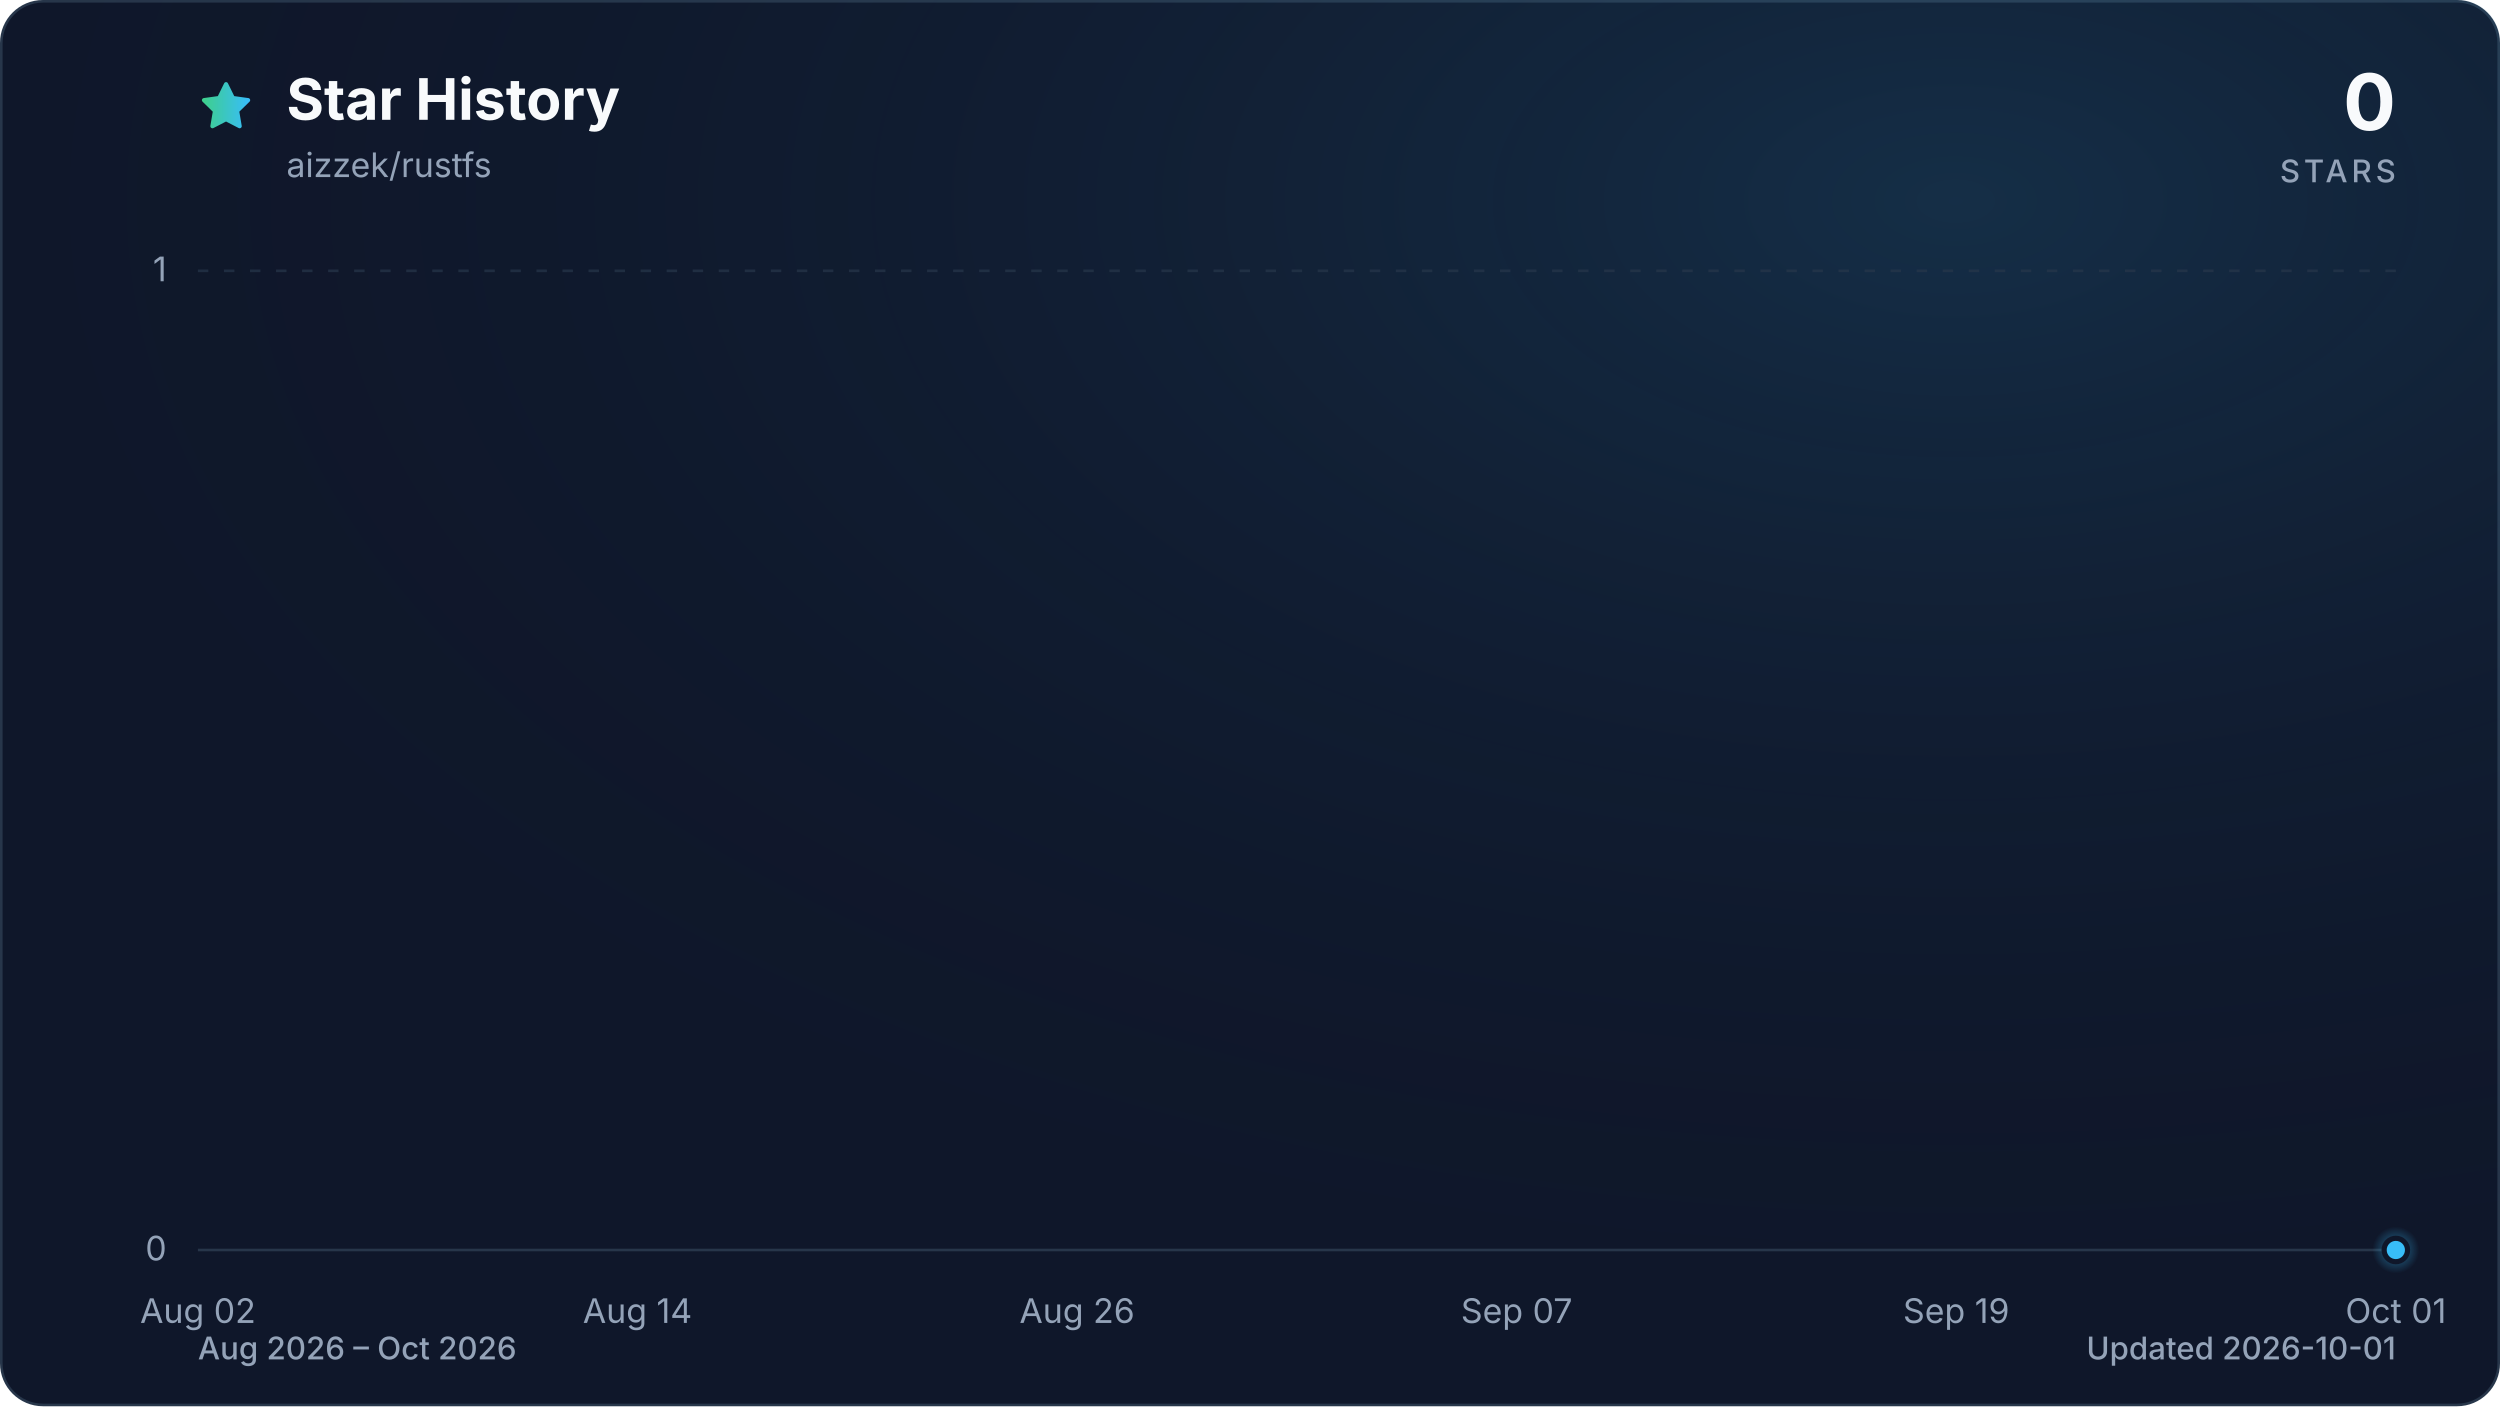
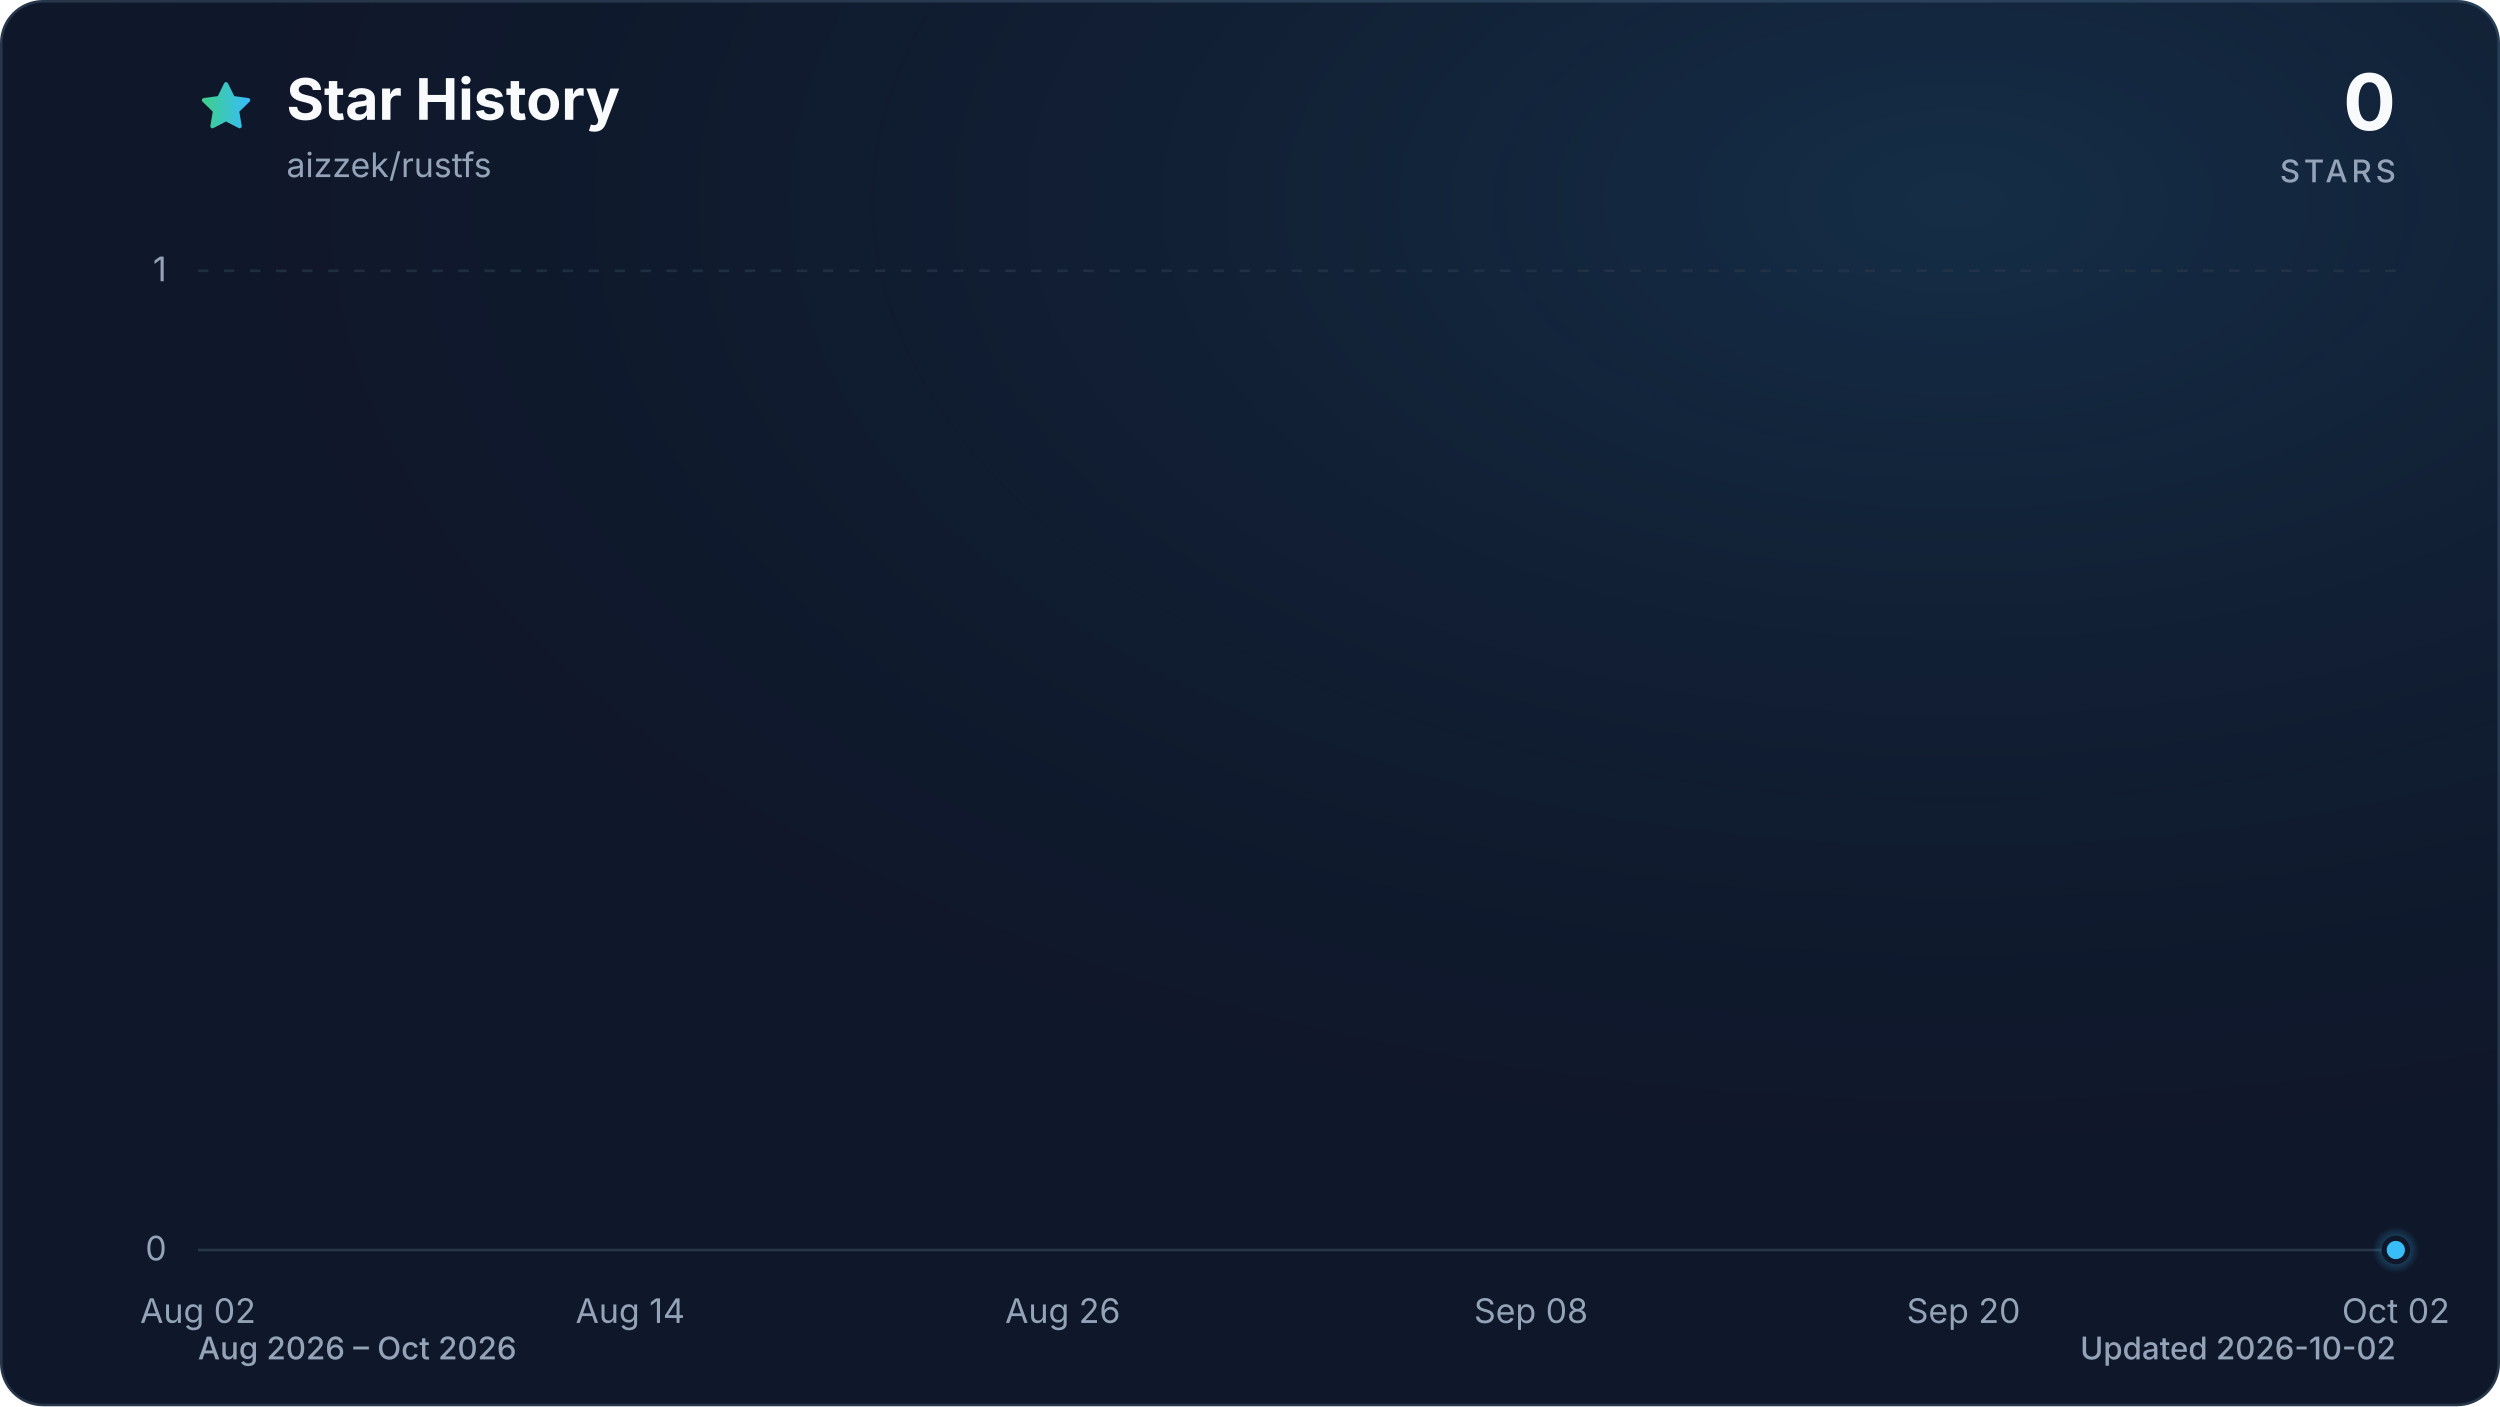
<svg xmlns="http://www.w3.org/2000/svg" viewBox="0 0 960 540" role="img" aria-labelledby="title description" data-style="gradient" data-variant="glow" data-animated="true">
  <defs>
    <linearGradient id="trend" x1="0" y1="0" x2="1" y2="0">
      <stop offset="0%" stop-color="#3ecf8e" />
      <stop offset="100%" stop-color="#38bdf8" />
    </linearGradient>
    <linearGradient id="area" x1="0" y1="0" x2="0" y2="1">
      <stop offset="0%" stop-color="#3ecf8e" stop-opacity="0.30" />
      <stop offset="55%" stop-color="#38bdf8" stop-opacity="0.10" />
      <stop offset="100%" stop-color="#38bdf8" stop-opacity="0.01" />
    </linearGradient>
    <radialGradient id="marker-halo" cx="50%" cy="50%" r="50%">
      <stop offset="0%" stop-color="#38bdf8" stop-opacity="0.55" />
      <stop offset="100%" stop-color="#38bdf8" stop-opacity="0" />
    </radialGradient>
    <radialGradient id="surface-glow" cx="78%" cy="14%" r="80%">
      <stop offset="0%" stop-color="#38bdf8" stop-opacity="0.14" />
      <stop offset="100%" stop-color="#0f172a" stop-opacity="0" />
    </radialGradient>
    <filter id="trend-glow" x="-20%" y="-20%" width="140%" height="140%">
      <feGaussianBlur stdDeviation="7" />
    </filter>
  </defs>
  <style>
.trend-enter{transform-box:fill-box;transform-origin:center;animation:trend-enter 520ms cubic-bezier(0.16,1,0.3,1)}
.marker-enter{transform-box:fill-box;transform-origin:center;animation:marker-enter 320ms cubic-bezier(0.16,1,0.3,1) 200ms both}
.marker-pulse{transform-box:fill-box;transform-origin:center;animation:marker-pulse 2.6s ease-out infinite}
@keyframes trend-enter{from{opacity:.35;transform:translateY(10px)}to{opacity:1;transform:translateY(0)}}
@keyframes marker-enter{from{opacity:0;transform:scale(.4)}to{opacity:1;transform:scale(1)}}
@keyframes marker-pulse{0%{opacity:.5;transform:scale(.7)}70%,100%{opacity:0;transform:scale(2.1)}}
@media (prefers-reduced-motion:reduce){.trend-enter,.marker-enter,.marker-pulse{animation:none!important}}
@media (prefers-reduced-motion:reduce){.marker-pulse{opacity:0}}
</style>
  <rect x="0.5" y="0.5" width="959" height="539" fill="#0f172a" stroke="#27364a" stroke-width="1" rx="16" />
  <rect width="960" height="540" fill="url(#surface-glow)" rx="16" />
  <path d="M12 2.6l2.9 5.9 6.5.9-4.7 4.6 1.1 6.5-5.8-3-5.8 3 1.1-6.5-4.7-4.6 6.5-.9L12 2.6Z" transform="translate(76 30) scale(.9)" fill="url(#trend)" stroke="url(#trend)" stroke-width="1.8" stroke-linejoin="round" aria-hidden="true" />
  <text x="110" y="46" fill="#f8fafc" font-family="ui-sans-serif, system-ui, -apple-system, BlinkMacSystemFont, 'Segoe UI', sans-serif" font-size="22" font-weight="700">Star History</text>
  <text x="110" y="68" fill="#94a3b8" font-family="ui-sans-serif, system-ui, -apple-system, BlinkMacSystemFont, 'Segoe UI', sans-serif" font-size="13">aizzek/rustfs</text>
  <text x="920" y="50" fill="#f8fafc" font-family="ui-sans-serif, system-ui, -apple-system, BlinkMacSystemFont, 'Segoe UI', sans-serif" font-size="30" font-weight="700" text-anchor="end">0</text>
  <text x="920" y="70" fill="#94a3b8" font-family="ui-sans-serif, system-ui, -apple-system, BlinkMacSystemFont, 'Segoe UI', sans-serif" font-size="12" font-weight="500" letter-spacing="1.5" text-anchor="end">STARS</text>
  <line x1="76" y1="480.0" x2="920" y2="480.0" stroke="#27364a" stroke-width="1" stroke-dasharray="0" opacity="1" />
  <text x="64" y="484.0" fill="#94a3b8" font-family="ui-sans-serif, system-ui, -apple-system, BlinkMacSystemFont, 'Segoe UI', sans-serif" font-size="13" text-anchor="end">0</text>
  <line x1="76" y1="104.0" x2="920" y2="104.0" stroke="#27364a" stroke-width="1" stroke-dasharray="4 6" opacity="0.7" />
  <text x="64" y="108.0" fill="#94a3b8" font-family="ui-sans-serif, system-ui, -apple-system, BlinkMacSystemFont, 'Segoe UI', sans-serif" font-size="13" text-anchor="end">1</text>
  <text x="76.0" y="508" fill="#94a3b8" font-family="ui-sans-serif, system-ui, -apple-system, BlinkMacSystemFont, 'Segoe UI', sans-serif" font-size="13" text-anchor="middle">Aug 02</text>
-   <text x="244.8" y="508" fill="#94a3b8" font-family="ui-sans-serif, system-ui, -apple-system, BlinkMacSystemFont, 'Segoe UI', sans-serif" font-size="13" text-anchor="middle">Aug 14</text>
-   <text x="413.6" y="508" fill="#94a3b8" font-family="ui-sans-serif, system-ui, -apple-system, BlinkMacSystemFont, 'Segoe UI', sans-serif" font-size="13" text-anchor="middle">Aug 26</text>
-   <text x="582.4" y="508" fill="#94a3b8" font-family="ui-sans-serif, system-ui, -apple-system, BlinkMacSystemFont, 'Segoe UI', sans-serif" font-size="13" text-anchor="middle">Sep 07</text>
-   <text x="751.2" y="508" fill="#94a3b8" font-family="ui-sans-serif, system-ui, -apple-system, BlinkMacSystemFont, 'Segoe UI', sans-serif" font-size="13" text-anchor="middle">Sep 19</text>
-   <text x="920.0" y="508" fill="#94a3b8" font-family="ui-sans-serif, system-ui, -apple-system, BlinkMacSystemFont, 'Segoe UI', sans-serif" font-size="13" text-anchor="middle">Oct 01</text>
+   <text x="242.0" y="508" fill="#94a3b8" font-family="ui-sans-serif, system-ui, -apple-system, BlinkMacSystemFont, 'Segoe UI', sans-serif" font-size="13" text-anchor="middle">Aug 14</text>
+   <text x="408.1" y="508" fill="#94a3b8" font-family="ui-sans-serif, system-ui, -apple-system, BlinkMacSystemFont, 'Segoe UI', sans-serif" font-size="13" text-anchor="middle">Aug 26</text>
+   <text x="587.9" y="508" fill="#94a3b8" font-family="ui-sans-serif, system-ui, -apple-system, BlinkMacSystemFont, 'Segoe UI', sans-serif" font-size="13" text-anchor="middle">Sep 08</text>
+   <text x="754.0" y="508" fill="#94a3b8" font-family="ui-sans-serif, system-ui, -apple-system, BlinkMacSystemFont, 'Segoe UI', sans-serif" font-size="13" text-anchor="middle">Sep 20</text>
+   <text x="920.0" y="508" fill="#94a3b8" font-family="ui-sans-serif, system-ui, -apple-system, BlinkMacSystemFont, 'Segoe UI', sans-serif" font-size="13" text-anchor="middle">Oct 02</text>
  <g class="trend-enter">
-     <path d="M 76.0 480.0 C 80.7 480.0, 85.4 480.0, 90.1 480.0 C 94.8 480.0, 99.4 480.0, 104.1 480.0 C 108.8 480.0, 113.5 480.0, 118.2 480.0 C 122.9 480.0, 127.6 480.0, 132.3 480.0 C 137.0 480.0, 141.6 480.0, 146.3 480.0 C 151.0 480.0, 155.7 480.0, 160.4 480.0 C 165.1 480.0, 169.8 480.0, 174.5 480.0 C 179.2 480.0, 183.8 480.0, 188.5 480.0 C 193.2 480.0, 197.9 480.0, 202.6 480.0 C 207.3 480.0, 212.0 480.0, 216.7 480.0 C 221.4 480.0, 226.0 480.0, 230.7 480.0 C 235.4 480.0, 240.1 480.0, 244.8 480.0 C 249.5 480.0, 254.2 480.0, 258.9 480.0 C 263.6 480.0, 268.2 480.0, 272.9 480.0 C 277.6 480.0, 282.3 480.0, 287.0 480.0 C 291.7 480.0, 296.4 480.0, 301.1 480.0 C 305.8 480.0, 310.4 480.0, 315.1 480.0 C 319.8 480.0, 324.5 480.0, 329.2 480.0 C 333.9 480.0, 338.6 480.0, 343.3 480.0 C 348.0 480.0, 352.6 480.0, 357.3 480.0 C 362.0 480.0, 366.7 480.0, 371.4 480.0 C 376.1 480.0, 380.8 480.0, 385.5 480.0 C 390.2 480.0, 394.8 480.0, 399.5 480.0 C 404.2 480.0, 408.9 480.0, 413.6 480.0 C 418.3 480.0, 423.0 480.0, 427.7 480.0 C 432.4 480.0, 437.0 480.0, 441.7 480.0 C 446.4 480.0, 451.1 480.0, 455.8 480.0 C 460.5 480.0, 465.2 480.0, 469.9 480.0 C 474.6 480.0, 479.2 480.0, 483.9 480.0 C 488.6 480.0, 493.3 480.0, 498.0 480.0 C 502.7 480.0, 507.4 480.0, 512.1 480.0 C 516.8 480.0, 521.4 480.0, 526.1 480.0 C 530.8 480.0, 535.5 480.0, 540.2 480.0 C 544.9 480.0, 549.6 480.0, 554.3 480.0 C 559.0 480.0, 563.6 480.0, 568.3 480.0 C 573.0 480.0, 577.7 480.0, 582.4 480.0 C 587.1 480.0, 591.8 480.0, 596.5 480.0 C 601.2 480.0, 605.8 480.0, 610.5 480.0 C 615.2 480.0, 619.9 480.0, 624.6 480.0 C 629.3 480.0, 634.0 480.0, 638.7 480.0 C 643.4 480.0, 648.0 480.0, 652.7 480.0 C 657.4 480.0, 662.1 480.0, 666.8 480.0 C 671.5 480.0, 676.2 480.0, 680.9 480.0 C 685.6 480.0, 690.2 480.0, 694.9 480.0 C 699.6 480.0, 704.3 480.0, 709.0 480.0 C 713.7 480.0, 718.4 480.0, 723.1 480.0 C 727.8 480.0, 732.4 480.0, 737.1 480.0 C 741.8 480.0, 746.5 480.0, 751.2 480.0 C 755.9 480.0, 760.6 480.0, 765.3 480.0 C 770.0 480.0, 774.6 480.0, 779.3 480.0 C 788.7 480.0, 798.1 480.0, 807.5 480.0 C 812.2 480.0, 816.8 480.0, 821.5 480.0 C 826.2 480.0, 830.9 480.0, 835.6 480.0 C 840.3 480.0, 845.0 480.0, 849.7 480.0 C 854.4 480.0, 859.0 480.0, 863.7 480.0 C 868.4 480.0, 873.1 480.0, 877.8 480.0 C 882.5 480.0, 887.2 480.0, 891.9 480.0 C 896.6 480.0, 901.2 480.0, 905.9 480.0 C 910.6 480.0, 915.3 480.0, 920.0 480.0 L 920.0 480.0 L 76.0 480.0 Z" fill="url(#area)" />
-     <path d="M 76.0 480.0 C 80.7 480.0, 85.4 480.0, 90.1 480.0 C 94.8 480.0, 99.4 480.0, 104.1 480.0 C 108.8 480.0, 113.5 480.0, 118.2 480.0 C 122.9 480.0, 127.6 480.0, 132.3 480.0 C 137.0 480.0, 141.6 480.0, 146.3 480.0 C 151.0 480.0, 155.7 480.0, 160.4 480.0 C 165.1 480.0, 169.8 480.0, 174.5 480.0 C 179.2 480.0, 183.8 480.0, 188.5 480.0 C 193.2 480.0, 197.9 480.0, 202.6 480.0 C 207.3 480.0, 212.0 480.0, 216.7 480.0 C 221.4 480.0, 226.0 480.0, 230.7 480.0 C 235.4 480.0, 240.1 480.0, 244.8 480.0 C 249.5 480.0, 254.2 480.0, 258.9 480.0 C 263.6 480.0, 268.2 480.0, 272.9 480.0 C 277.6 480.0, 282.3 480.0, 287.0 480.0 C 291.7 480.0, 296.4 480.0, 301.1 480.0 C 305.8 480.0, 310.4 480.0, 315.1 480.0 C 319.8 480.0, 324.5 480.0, 329.2 480.0 C 333.9 480.0, 338.6 480.0, 343.3 480.0 C 348.0 480.0, 352.6 480.0, 357.3 480.0 C 362.0 480.0, 366.7 480.0, 371.4 480.0 C 376.1 480.0, 380.8 480.0, 385.5 480.0 C 390.2 480.0, 394.8 480.0, 399.5 480.0 C 404.2 480.0, 408.9 480.0, 413.6 480.0 C 418.3 480.0, 423.0 480.0, 427.7 480.0 C 432.4 480.0, 437.0 480.0, 441.7 480.0 C 446.4 480.0, 451.1 480.0, 455.8 480.0 C 460.5 480.0, 465.2 480.0, 469.9 480.0 C 474.6 480.0, 479.2 480.0, 483.9 480.0 C 488.6 480.0, 493.3 480.0, 498.0 480.0 C 502.7 480.0, 507.4 480.0, 512.1 480.0 C 516.8 480.0, 521.4 480.0, 526.1 480.0 C 530.8 480.0, 535.5 480.0, 540.2 480.0 C 544.9 480.0, 549.6 480.0, 554.3 480.0 C 559.0 480.0, 563.6 480.0, 568.3 480.0 C 573.0 480.0, 577.7 480.0, 582.4 480.0 C 587.1 480.0, 591.8 480.0, 596.5 480.0 C 601.2 480.0, 605.8 480.0, 610.5 480.0 C 615.2 480.0, 619.9 480.0, 624.6 480.0 C 629.3 480.0, 634.0 480.0, 638.7 480.0 C 643.4 480.0, 648.0 480.0, 652.7 480.0 C 657.4 480.0, 662.1 480.0, 666.8 480.0 C 671.5 480.0, 676.2 480.0, 680.9 480.0 C 685.6 480.0, 690.2 480.0, 694.9 480.0 C 699.6 480.0, 704.3 480.0, 709.0 480.0 C 713.7 480.0, 718.4 480.0, 723.1 480.0 C 727.8 480.0, 732.4 480.0, 737.1 480.0 C 741.8 480.0, 746.5 480.0, 751.2 480.0 C 755.9 480.0, 760.6 480.0, 765.3 480.0 C 770.0 480.0, 774.6 480.0, 779.3 480.0 C 788.7 480.0, 798.1 480.0, 807.5 480.0 C 812.2 480.0, 816.8 480.0, 821.5 480.0 C 826.2 480.0, 830.9 480.0, 835.6 480.0 C 840.3 480.0, 845.0 480.0, 849.7 480.0 C 854.4 480.0, 859.0 480.0, 863.7 480.0 C 868.4 480.0, 873.1 480.0, 877.8 480.0 C 882.5 480.0, 887.2 480.0, 891.9 480.0 C 896.6 480.0, 901.2 480.0, 905.9 480.0 C 910.6 480.0, 915.3 480.0, 920.0 480.0" fill="none" stroke="url(#trend)" stroke-width="12" stroke-linecap="round" stroke-linejoin="round" opacity="0.16" filter="url(#trend-glow)" />
-     <path d="M 76.0 480.0 C 80.7 480.0, 85.4 480.0, 90.1 480.0 C 94.8 480.0, 99.4 480.0, 104.1 480.0 C 108.8 480.0, 113.5 480.0, 118.2 480.0 C 122.9 480.0, 127.6 480.0, 132.3 480.0 C 137.0 480.0, 141.6 480.0, 146.3 480.0 C 151.0 480.0, 155.7 480.0, 160.4 480.0 C 165.1 480.0, 169.8 480.0, 174.5 480.0 C 179.2 480.0, 183.8 480.0, 188.5 480.0 C 193.2 480.0, 197.9 480.0, 202.6 480.0 C 207.3 480.0, 212.0 480.0, 216.7 480.0 C 221.4 480.0, 226.0 480.0, 230.7 480.0 C 235.4 480.0, 240.1 480.0, 244.8 480.0 C 249.5 480.0, 254.2 480.0, 258.9 480.0 C 263.6 480.0, 268.2 480.0, 272.9 480.0 C 277.6 480.0, 282.3 480.0, 287.0 480.0 C 291.7 480.0, 296.4 480.0, 301.1 480.0 C 305.8 480.0, 310.4 480.0, 315.1 480.0 C 319.8 480.0, 324.5 480.0, 329.2 480.0 C 333.9 480.0, 338.6 480.0, 343.3 480.0 C 348.0 480.0, 352.6 480.0, 357.3 480.0 C 362.0 480.0, 366.7 480.0, 371.4 480.0 C 376.1 480.0, 380.8 480.0, 385.5 480.0 C 390.2 480.0, 394.8 480.0, 399.5 480.0 C 404.2 480.0, 408.9 480.0, 413.6 480.0 C 418.3 480.0, 423.0 480.0, 427.7 480.0 C 432.4 480.0, 437.0 480.0, 441.7 480.0 C 446.4 480.0, 451.1 480.0, 455.8 480.0 C 460.5 480.0, 465.2 480.0, 469.9 480.0 C 474.6 480.0, 479.2 480.0, 483.9 480.0 C 488.6 480.0, 493.3 480.0, 498.0 480.0 C 502.7 480.0, 507.4 480.0, 512.1 480.0 C 516.8 480.0, 521.4 480.0, 526.1 480.0 C 530.8 480.0, 535.5 480.0, 540.2 480.0 C 544.9 480.0, 549.6 480.0, 554.3 480.0 C 559.0 480.0, 563.6 480.0, 568.3 480.0 C 573.0 480.0, 577.7 480.0, 582.4 480.0 C 587.1 480.0, 591.8 480.0, 596.5 480.0 C 601.2 480.0, 605.8 480.0, 610.5 480.0 C 615.2 480.0, 619.9 480.0, 624.6 480.0 C 629.3 480.0, 634.0 480.0, 638.7 480.0 C 643.4 480.0, 648.0 480.0, 652.7 480.0 C 657.4 480.0, 662.1 480.0, 666.8 480.0 C 671.5 480.0, 676.2 480.0, 680.9 480.0 C 685.6 480.0, 690.2 480.0, 694.9 480.0 C 699.6 480.0, 704.3 480.0, 709.0 480.0 C 713.7 480.0, 718.4 480.0, 723.1 480.0 C 727.8 480.0, 732.4 480.0, 737.1 480.0 C 741.8 480.0, 746.5 480.0, 751.2 480.0 C 755.9 480.0, 760.6 480.0, 765.3 480.0 C 770.0 480.0, 774.6 480.0, 779.3 480.0 C 788.7 480.0, 798.1 480.0, 807.5 480.0 C 812.2 480.0, 816.8 480.0, 821.5 480.0 C 826.2 480.0, 830.9 480.0, 835.6 480.0 C 840.3 480.0, 845.0 480.0, 849.7 480.0 C 854.4 480.0, 859.0 480.0, 863.7 480.0 C 868.4 480.0, 873.1 480.0, 877.8 480.0 C 882.5 480.0, 887.2 480.0, 891.9 480.0 C 896.6 480.0, 901.2 480.0, 905.9 480.0 C 910.6 480.0, 915.3 480.0, 920.0 480.0" fill="none" stroke="url(#trend)" stroke-width="3" stroke-linecap="round" stroke-linejoin="round" />
+     <path d="M 76.0 480.0 C 80.6 480.0, 85.2 480.0, 89.8 480.0 C 94.4 480.0, 99.1 480.0, 103.7 480.0 C 108.3 480.0, 112.9 480.0, 117.5 480.0 C 122.1 480.0, 126.7 480.0, 131.3 480.0 C 136.0 480.0, 140.6 480.0, 145.2 480.0 C 149.8 480.0, 154.4 480.0, 159.0 480.0 C 163.6 480.0, 168.2 480.0, 172.9 480.0 C 177.5 480.0, 182.1 480.0, 186.7 480.0 C 191.3 480.0, 195.9 480.0, 200.5 480.0 C 205.1 480.0, 209.7 480.0, 214.4 480.0 C 219.0 480.0, 223.6 480.0, 228.2 480.0 C 232.8 480.0, 237.4 480.0, 242.0 480.0 C 246.6 480.0, 251.3 480.0, 255.9 480.0 C 260.5 480.0, 265.1 480.0, 269.7 480.0 C 274.3 480.0, 278.9 480.0, 283.5 480.0 C 288.2 480.0, 292.8 480.0, 297.4 480.0 C 302.0 480.0, 306.6 480.0, 311.2 480.0 C 315.8 480.0, 320.4 480.0, 325.0 480.0 C 329.7 480.0, 334.3 480.0, 338.9 480.0 C 343.5 480.0, 348.1 480.0, 352.7 480.0 C 357.3 480.0, 361.9 480.0, 366.6 480.0 C 371.2 480.0, 375.8 480.0, 380.4 480.0 C 385.0 480.0, 389.6 480.0, 394.2 480.0 C 398.8 480.0, 403.5 480.0, 408.1 480.0 C 412.7 480.0, 417.3 480.0, 421.9 480.0 C 426.5 480.0, 431.1 480.0, 435.7 480.0 C 440.3 480.0, 445.0 480.0, 449.6 480.0 C 454.2 480.0, 458.8 480.0, 463.4 480.0 C 468.0 480.0, 472.6 480.0, 477.2 480.0 C 481.9 480.0, 486.5 480.0, 491.1 480.0 C 495.7 480.0, 500.3 480.0, 504.9 480.0 C 509.5 480.0, 514.1 480.0, 518.8 480.0 C 523.4 480.0, 528.0 480.0, 532.6 480.0 C 537.2 480.0, 541.8 480.0, 546.4 480.0 C 551.0 480.0, 555.7 480.0, 560.3 480.0 C 564.9 480.0, 569.5 480.0, 574.1 480.0 C 578.7 480.0, 583.3 480.0, 587.9 480.0 C 592.5 480.0, 597.2 480.0, 601.8 480.0 C 606.4 480.0, 611.0 480.0, 615.6 480.0 C 620.2 480.0, 624.8 480.0, 629.4 480.0 C 634.1 480.0, 638.7 480.0, 643.3 480.0 C 647.9 480.0, 652.5 480.0, 657.1 480.0 C 661.7 480.0, 666.3 480.0, 671.0 480.0 C 675.6 480.0, 680.2 480.0, 684.8 480.0 C 689.4 480.0, 694.0 480.0, 698.6 480.0 C 703.2 480.0, 707.8 480.0, 712.5 480.0 C 717.1 480.0, 721.7 480.0, 726.3 480.0 C 730.9 480.0, 735.5 480.0, 740.1 480.0 C 744.7 480.0, 749.4 480.0, 754.0 480.0 C 758.6 480.0, 763.2 480.0, 767.8 480.0 C 777.0 480.0, 786.3 480.0, 795.5 480.0 C 800.1 480.0, 804.7 480.0, 809.3 480.0 C 813.9 480.0, 818.5 480.0, 823.1 480.0 C 827.8 480.0, 832.4 480.0, 837.0 480.0 C 841.6 480.0, 846.2 480.0, 850.8 480.0 C 855.4 480.0, 860.0 480.0, 864.7 480.0 C 869.3 480.0, 873.9 480.0, 878.5 480.0 C 883.1 480.0, 887.7 480.0, 892.3 480.0 C 896.9 480.0, 901.6 480.0, 906.2 480.0 C 910.8 480.0, 915.4 480.0, 920.0 480.0 L 920.0 480.0 L 76.0 480.0 Z" fill="url(#area)" />
+     <path d="M 76.0 480.0 C 80.6 480.0, 85.2 480.0, 89.8 480.0 C 94.4 480.0, 99.1 480.0, 103.7 480.0 C 108.3 480.0, 112.9 480.0, 117.5 480.0 C 122.1 480.0, 126.7 480.0, 131.3 480.0 C 136.0 480.0, 140.6 480.0, 145.2 480.0 C 149.8 480.0, 154.4 480.0, 159.0 480.0 C 163.6 480.0, 168.2 480.0, 172.9 480.0 C 177.5 480.0, 182.1 480.0, 186.7 480.0 C 191.3 480.0, 195.9 480.0, 200.5 480.0 C 205.1 480.0, 209.7 480.0, 214.4 480.0 C 219.0 480.0, 223.6 480.0, 228.2 480.0 C 232.8 480.0, 237.4 480.0, 242.0 480.0 C 246.6 480.0, 251.3 480.0, 255.9 480.0 C 260.5 480.0, 265.1 480.0, 269.7 480.0 C 274.3 480.0, 278.9 480.0, 283.5 480.0 C 288.2 480.0, 292.8 480.0, 297.4 480.0 C 302.0 480.0, 306.6 480.0, 311.2 480.0 C 315.8 480.0, 320.4 480.0, 325.0 480.0 C 329.7 480.0, 334.3 480.0, 338.9 480.0 C 343.5 480.0, 348.1 480.0, 352.7 480.0 C 357.3 480.0, 361.9 480.0, 366.6 480.0 C 371.2 480.0, 375.8 480.0, 380.4 480.0 C 385.0 480.0, 389.6 480.0, 394.2 480.0 C 398.8 480.0, 403.5 480.0, 408.1 480.0 C 412.7 480.0, 417.3 480.0, 421.9 480.0 C 426.5 480.0, 431.1 480.0, 435.7 480.0 C 440.3 480.0, 445.0 480.0, 449.6 480.0 C 454.2 480.0, 458.8 480.0, 463.4 480.0 C 468.0 480.0, 472.6 480.0, 477.2 480.0 C 481.9 480.0, 486.5 480.0, 491.1 480.0 C 495.7 480.0, 500.3 480.0, 504.9 480.0 C 509.5 480.0, 514.1 480.0, 518.8 480.0 C 523.4 480.0, 528.0 480.0, 532.6 480.0 C 537.2 480.0, 541.8 480.0, 546.4 480.0 C 551.0 480.0, 555.7 480.0, 560.3 480.0 C 564.9 480.0, 569.5 480.0, 574.1 480.0 C 578.7 480.0, 583.3 480.0, 587.9 480.0 C 592.5 480.0, 597.2 480.0, 601.8 480.0 C 606.4 480.0, 611.0 480.0, 615.6 480.0 C 620.2 480.0, 624.8 480.0, 629.4 480.0 C 634.1 480.0, 638.7 480.0, 643.3 480.0 C 647.9 480.0, 652.5 480.0, 657.1 480.0 C 661.7 480.0, 666.3 480.0, 671.0 480.0 C 675.6 480.0, 680.2 480.0, 684.8 480.0 C 689.4 480.0, 694.0 480.0, 698.6 480.0 C 703.2 480.0, 707.8 480.0, 712.5 480.0 C 717.1 480.0, 721.7 480.0, 726.3 480.0 C 730.9 480.0, 735.5 480.0, 740.1 480.0 C 744.7 480.0, 749.4 480.0, 754.0 480.0 C 758.6 480.0, 763.2 480.0, 767.8 480.0 C 777.0 480.0, 786.3 480.0, 795.5 480.0 C 800.1 480.0, 804.7 480.0, 809.3 480.0 C 813.9 480.0, 818.5 480.0, 823.1 480.0 C 827.8 480.0, 832.4 480.0, 837.0 480.0 C 841.6 480.0, 846.2 480.0, 850.8 480.0 C 855.4 480.0, 860.0 480.0, 864.7 480.0 C 869.3 480.0, 873.9 480.0, 878.5 480.0 C 883.1 480.0, 887.7 480.0, 892.3 480.0 C 896.9 480.0, 901.6 480.0, 906.2 480.0 C 910.8 480.0, 915.4 480.0, 920.0 480.0" fill="none" stroke="url(#trend)" stroke-width="12" stroke-linecap="round" stroke-linejoin="round" opacity="0.16" filter="url(#trend-glow)" />
+     <path d="M 76.0 480.0 C 80.6 480.0, 85.2 480.0, 89.8 480.0 C 94.4 480.0, 99.1 480.0, 103.7 480.0 C 108.3 480.0, 112.9 480.0, 117.5 480.0 C 122.1 480.0, 126.7 480.0, 131.3 480.0 C 136.0 480.0, 140.6 480.0, 145.2 480.0 C 149.8 480.0, 154.4 480.0, 159.0 480.0 C 163.6 480.0, 168.2 480.0, 172.9 480.0 C 177.5 480.0, 182.1 480.0, 186.7 480.0 C 191.3 480.0, 195.9 480.0, 200.5 480.0 C 205.1 480.0, 209.7 480.0, 214.4 480.0 C 219.0 480.0, 223.6 480.0, 228.2 480.0 C 232.8 480.0, 237.4 480.0, 242.0 480.0 C 246.6 480.0, 251.3 480.0, 255.9 480.0 C 260.5 480.0, 265.1 480.0, 269.7 480.0 C 274.3 480.0, 278.9 480.0, 283.5 480.0 C 288.2 480.0, 292.8 480.0, 297.4 480.0 C 302.0 480.0, 306.6 480.0, 311.2 480.0 C 315.8 480.0, 320.4 480.0, 325.0 480.0 C 329.7 480.0, 334.3 480.0, 338.9 480.0 C 343.5 480.0, 348.1 480.0, 352.7 480.0 C 357.3 480.0, 361.9 480.0, 366.6 480.0 C 371.2 480.0, 375.8 480.0, 380.4 480.0 C 385.0 480.0, 389.6 480.0, 394.2 480.0 C 398.8 480.0, 403.5 480.0, 408.1 480.0 C 412.7 480.0, 417.3 480.0, 421.9 480.0 C 426.5 480.0, 431.1 480.0, 435.7 480.0 C 440.3 480.0, 445.0 480.0, 449.6 480.0 C 454.2 480.0, 458.8 480.0, 463.4 480.0 C 468.0 480.0, 472.6 480.0, 477.2 480.0 C 481.9 480.0, 486.5 480.0, 491.1 480.0 C 495.7 480.0, 500.3 480.0, 504.9 480.0 C 509.5 480.0, 514.1 480.0, 518.8 480.0 C 523.4 480.0, 528.0 480.0, 532.6 480.0 C 537.2 480.0, 541.8 480.0, 546.4 480.0 C 551.0 480.0, 555.7 480.0, 560.3 480.0 C 564.9 480.0, 569.5 480.0, 574.1 480.0 C 578.7 480.0, 583.3 480.0, 587.9 480.0 C 592.5 480.0, 597.2 480.0, 601.8 480.0 C 606.4 480.0, 611.0 480.0, 615.6 480.0 C 620.2 480.0, 624.8 480.0, 629.4 480.0 C 634.1 480.0, 638.7 480.0, 643.3 480.0 C 647.9 480.0, 652.5 480.0, 657.1 480.0 C 661.7 480.0, 666.3 480.0, 671.0 480.0 C 675.6 480.0, 680.2 480.0, 684.8 480.0 C 689.4 480.0, 694.0 480.0, 698.6 480.0 C 703.2 480.0, 707.8 480.0, 712.5 480.0 C 717.1 480.0, 721.7 480.0, 726.3 480.0 C 730.9 480.0, 735.5 480.0, 740.1 480.0 C 744.7 480.0, 749.4 480.0, 754.0 480.0 C 758.6 480.0, 763.2 480.0, 767.8 480.0 C 777.0 480.0, 786.3 480.0, 795.5 480.0 C 800.1 480.0, 804.7 480.0, 809.3 480.0 C 813.9 480.0, 818.5 480.0, 823.1 480.0 C 827.8 480.0, 832.4 480.0, 837.0 480.0 C 841.6 480.0, 846.2 480.0, 850.8 480.0 C 855.4 480.0, 860.0 480.0, 864.7 480.0 C 869.3 480.0, 873.9 480.0, 878.5 480.0 C 883.1 480.0, 887.7 480.0, 892.3 480.0 C 896.9 480.0, 901.6 480.0, 906.2 480.0 C 910.8 480.0, 915.4 480.0, 920.0 480.0" fill="none" stroke="url(#trend)" stroke-width="3" stroke-linecap="round" stroke-linejoin="round" />
  </g>
  <g class="marker-enter">
    <circle class="marker-pulse" cx="920.0" cy="480.0" r="9" fill="url(#marker-halo)" />
    <circle cx="920.0" cy="480.0" r="4.5" fill="#38bdf8" stroke="#0f172a" stroke-width="2" />
  </g>
  <text x="76" y="522" fill="#94a3b8" font-family="ui-sans-serif, system-ui, -apple-system, BlinkMacSystemFont, 'Segoe UI', sans-serif" font-size="12" font-weight="500">Aug 2026 – Oct 2026</text>
-   <text x="920" y="522" fill="#94a3b8" font-family="ui-sans-serif, system-ui, -apple-system, BlinkMacSystemFont, 'Segoe UI', sans-serif" font-size="12" font-weight="500" text-anchor="end">Updated 2026-10-01</text>
+   <text x="920" y="522" fill="#94a3b8" font-family="ui-sans-serif, system-ui, -apple-system, BlinkMacSystemFont, 'Segoe UI', sans-serif" font-size="12" font-weight="500" text-anchor="end">Updated 2026-10-02</text>
</svg>
